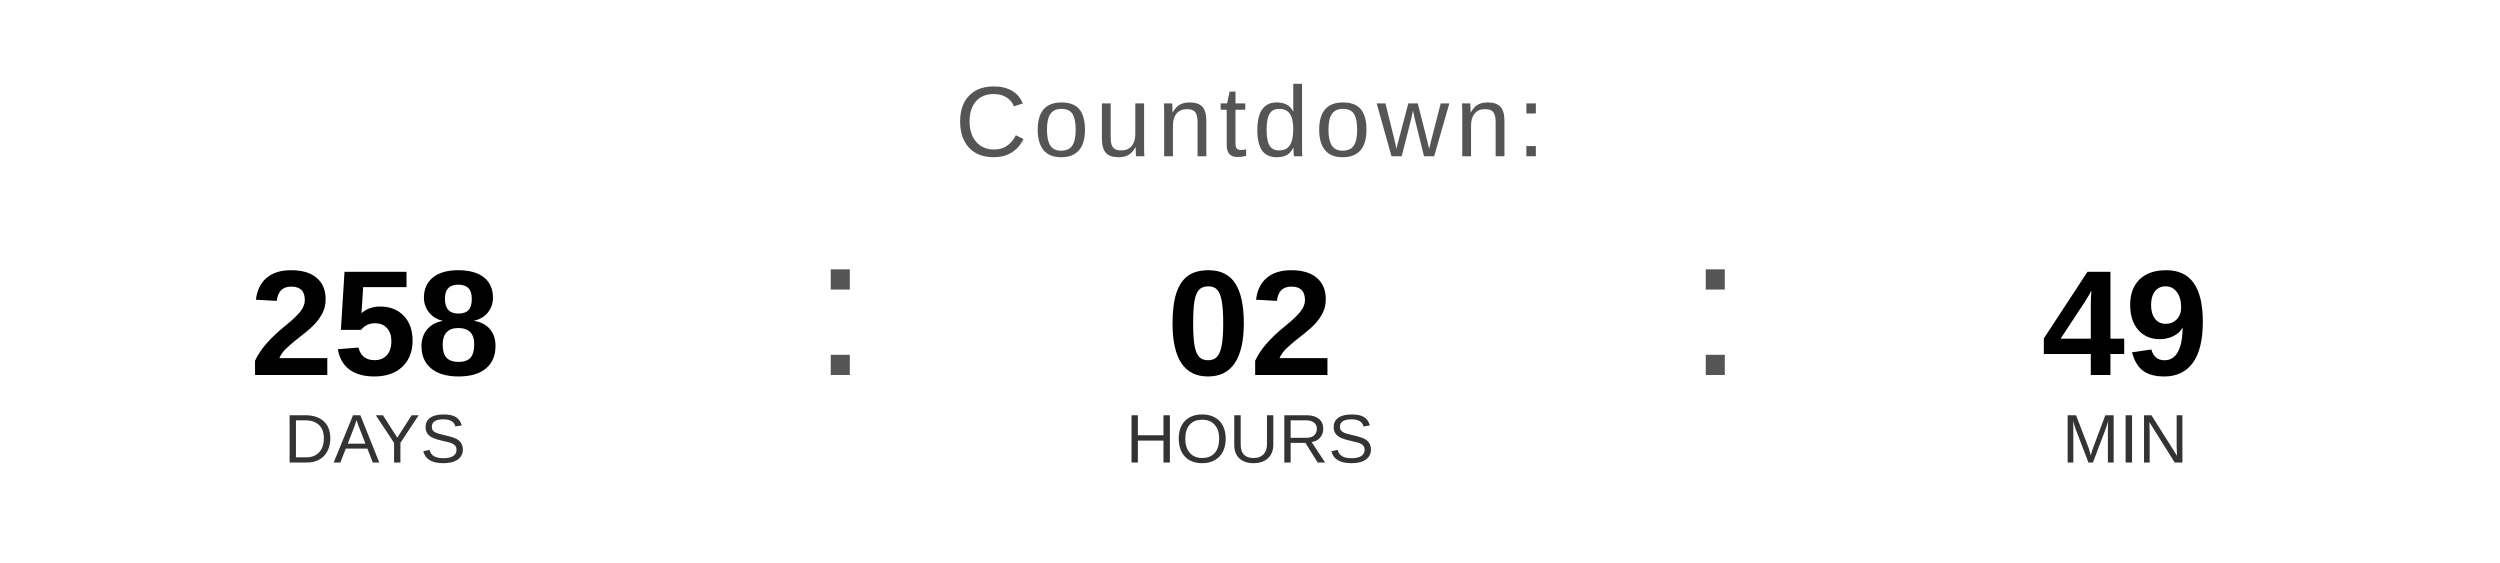
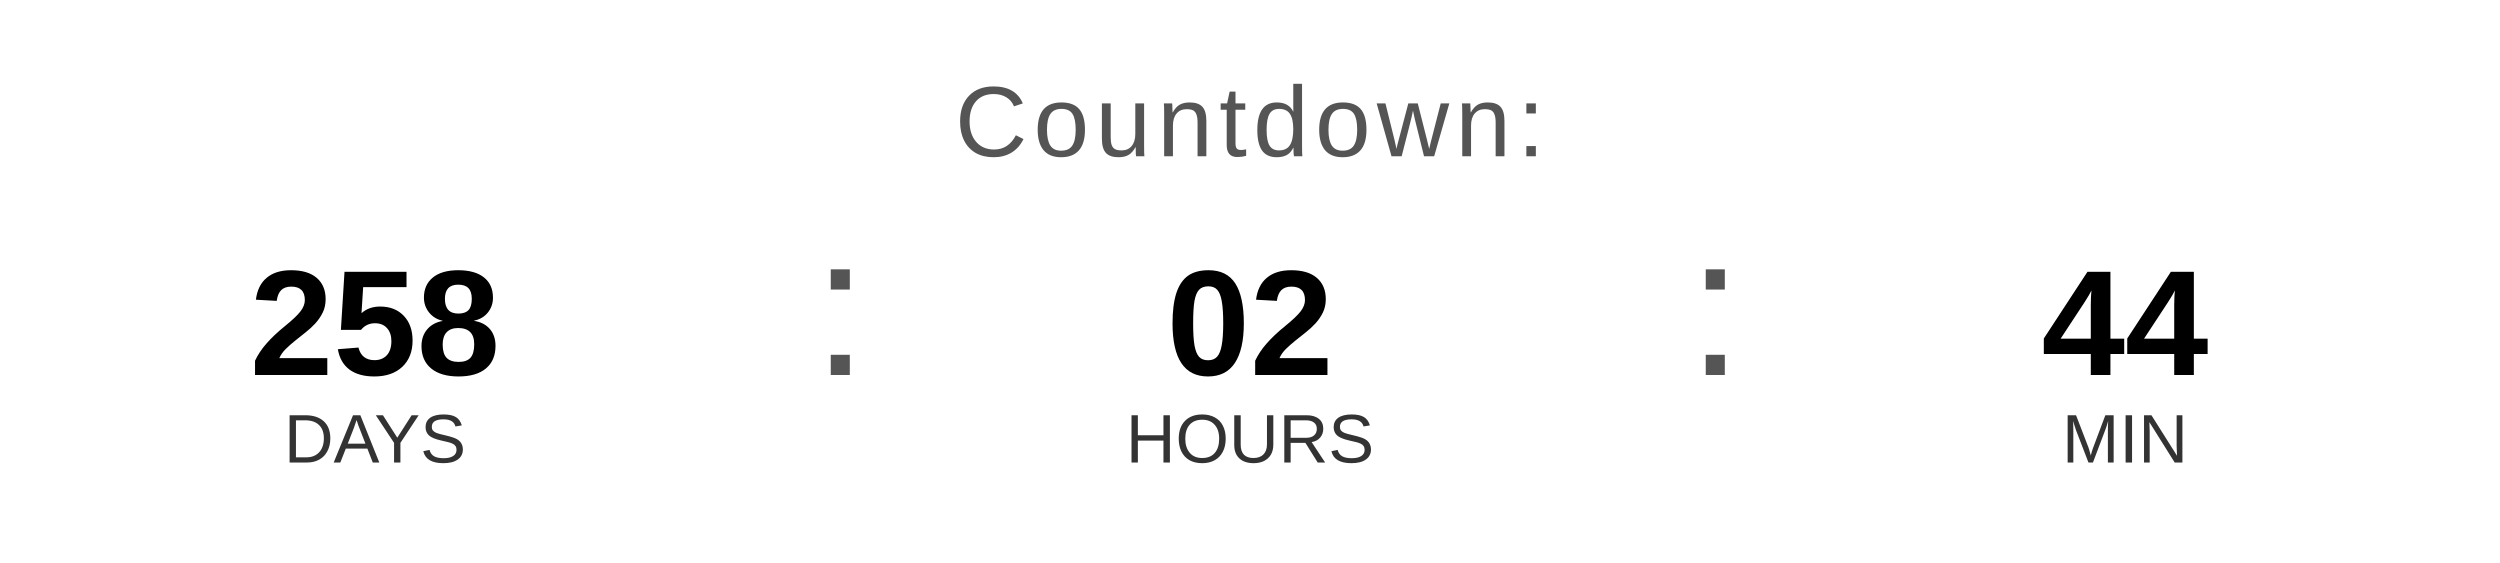
<svg xmlns="http://www.w3.org/2000/svg" width="400" height="90" viewBox="0 0 400 90">
  <text x="200" y="25" font-family="Arial, Helvetica, sans-serif" font-size="16" fill="#555555" text-anchor="middle" letter-spacing="1">
    Countdown:
  </text>
  <text x="60" y="60" font-family="Arial, Helvetica, sans-serif" font-size="24" font-weight="bold" fill="#000000" text-anchor="middle">258</text>
  <text x="60" y="74" font-family="Arial, Helvetica, sans-serif" font-size="11" fill="#333333" text-anchor="middle">DAYS</text>
  <text x="130" y="60" font-family="Arial, sans-serif" font-size="32" fill="#555555">:</text>
  <text x="200" y="60" font-family="Arial, Helvetica, sans-serif" font-size="24" font-weight="bold" fill="#000000" text-anchor="middle">02</text>
  <text x="200" y="74" font-family="Arial, Helvetica, sans-serif" font-size="11" fill="#333333" text-anchor="middle">HOURS</text>
  <text x="270" y="60" font-family="Arial, sans-serif" font-size="32" fill="#555555">:</text>
-   <text x="340" y="60" font-family="Arial, Helvetica, sans-serif" font-size="24" font-weight="bold" fill="#000000" text-anchor="middle">49</text>
+   <text x="340" y="60" font-family="Arial, Helvetica, sans-serif" font-size="24" font-weight="bold" fill="#000000" text-anchor="middle">44</text>
  <text x="340" y="74" font-family="Arial, Helvetica, sans-serif" font-size="11" fill="#333333" text-anchor="middle">MIN</text>
</svg>
